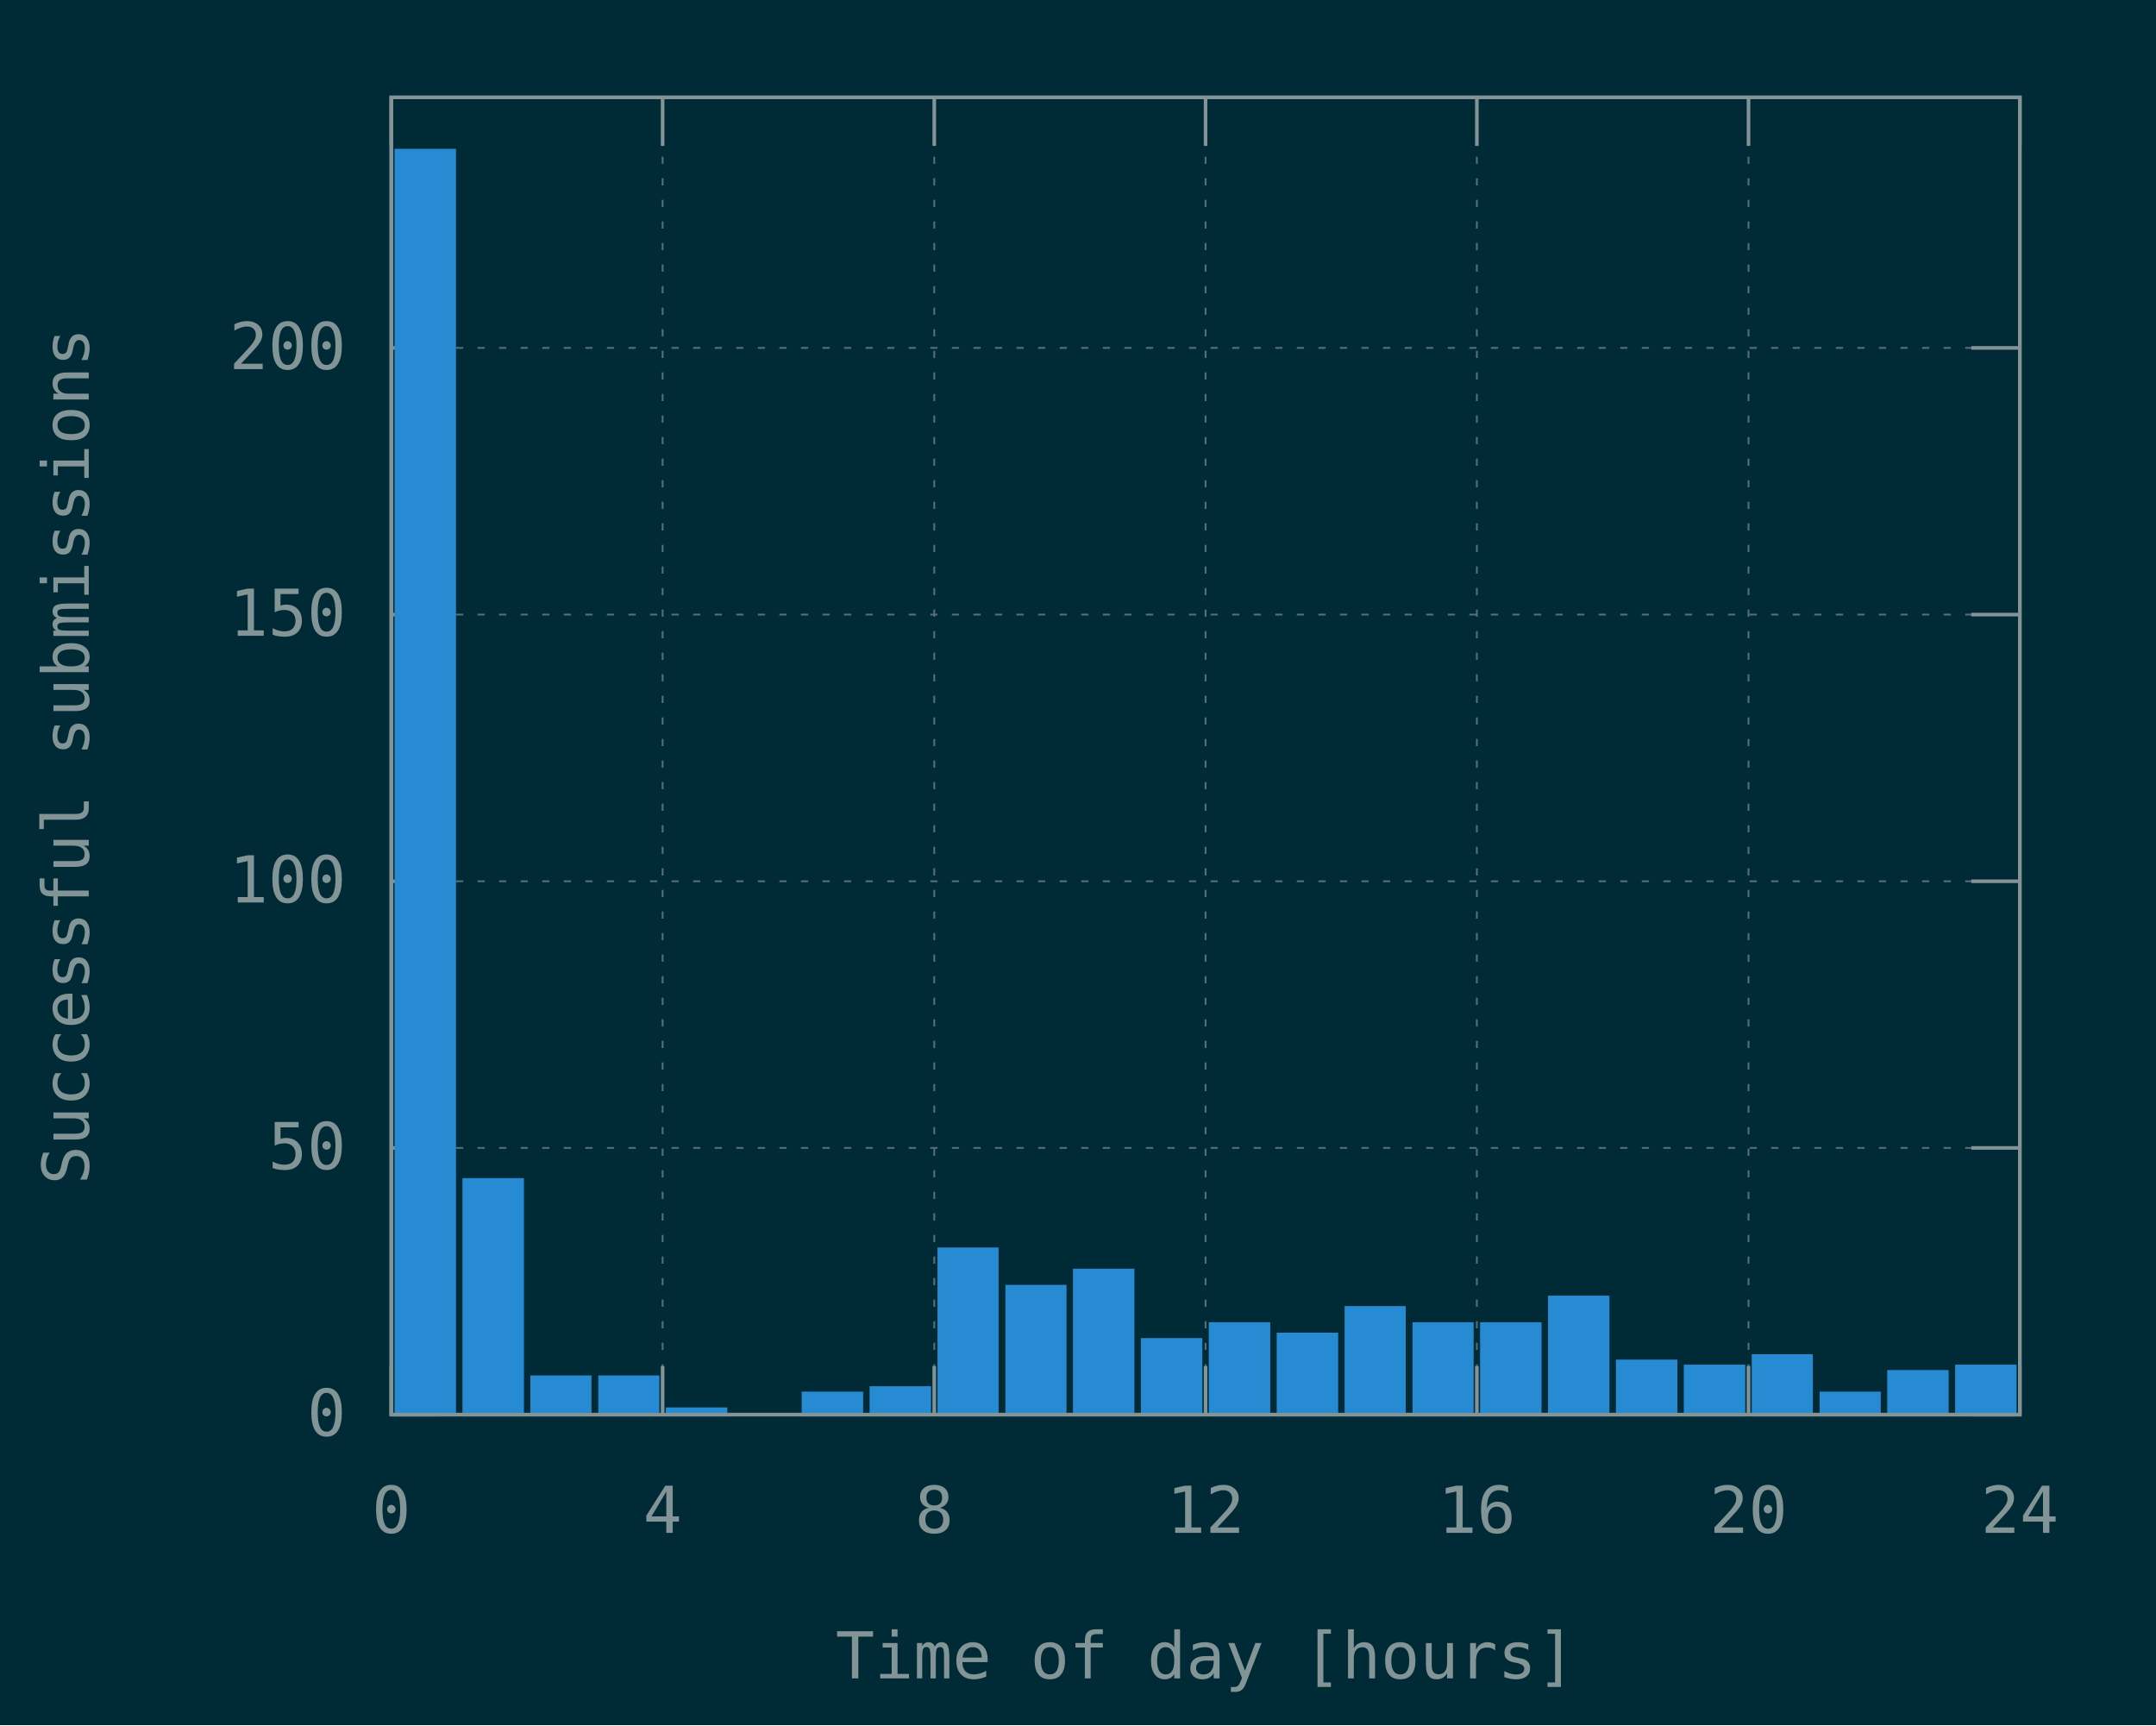
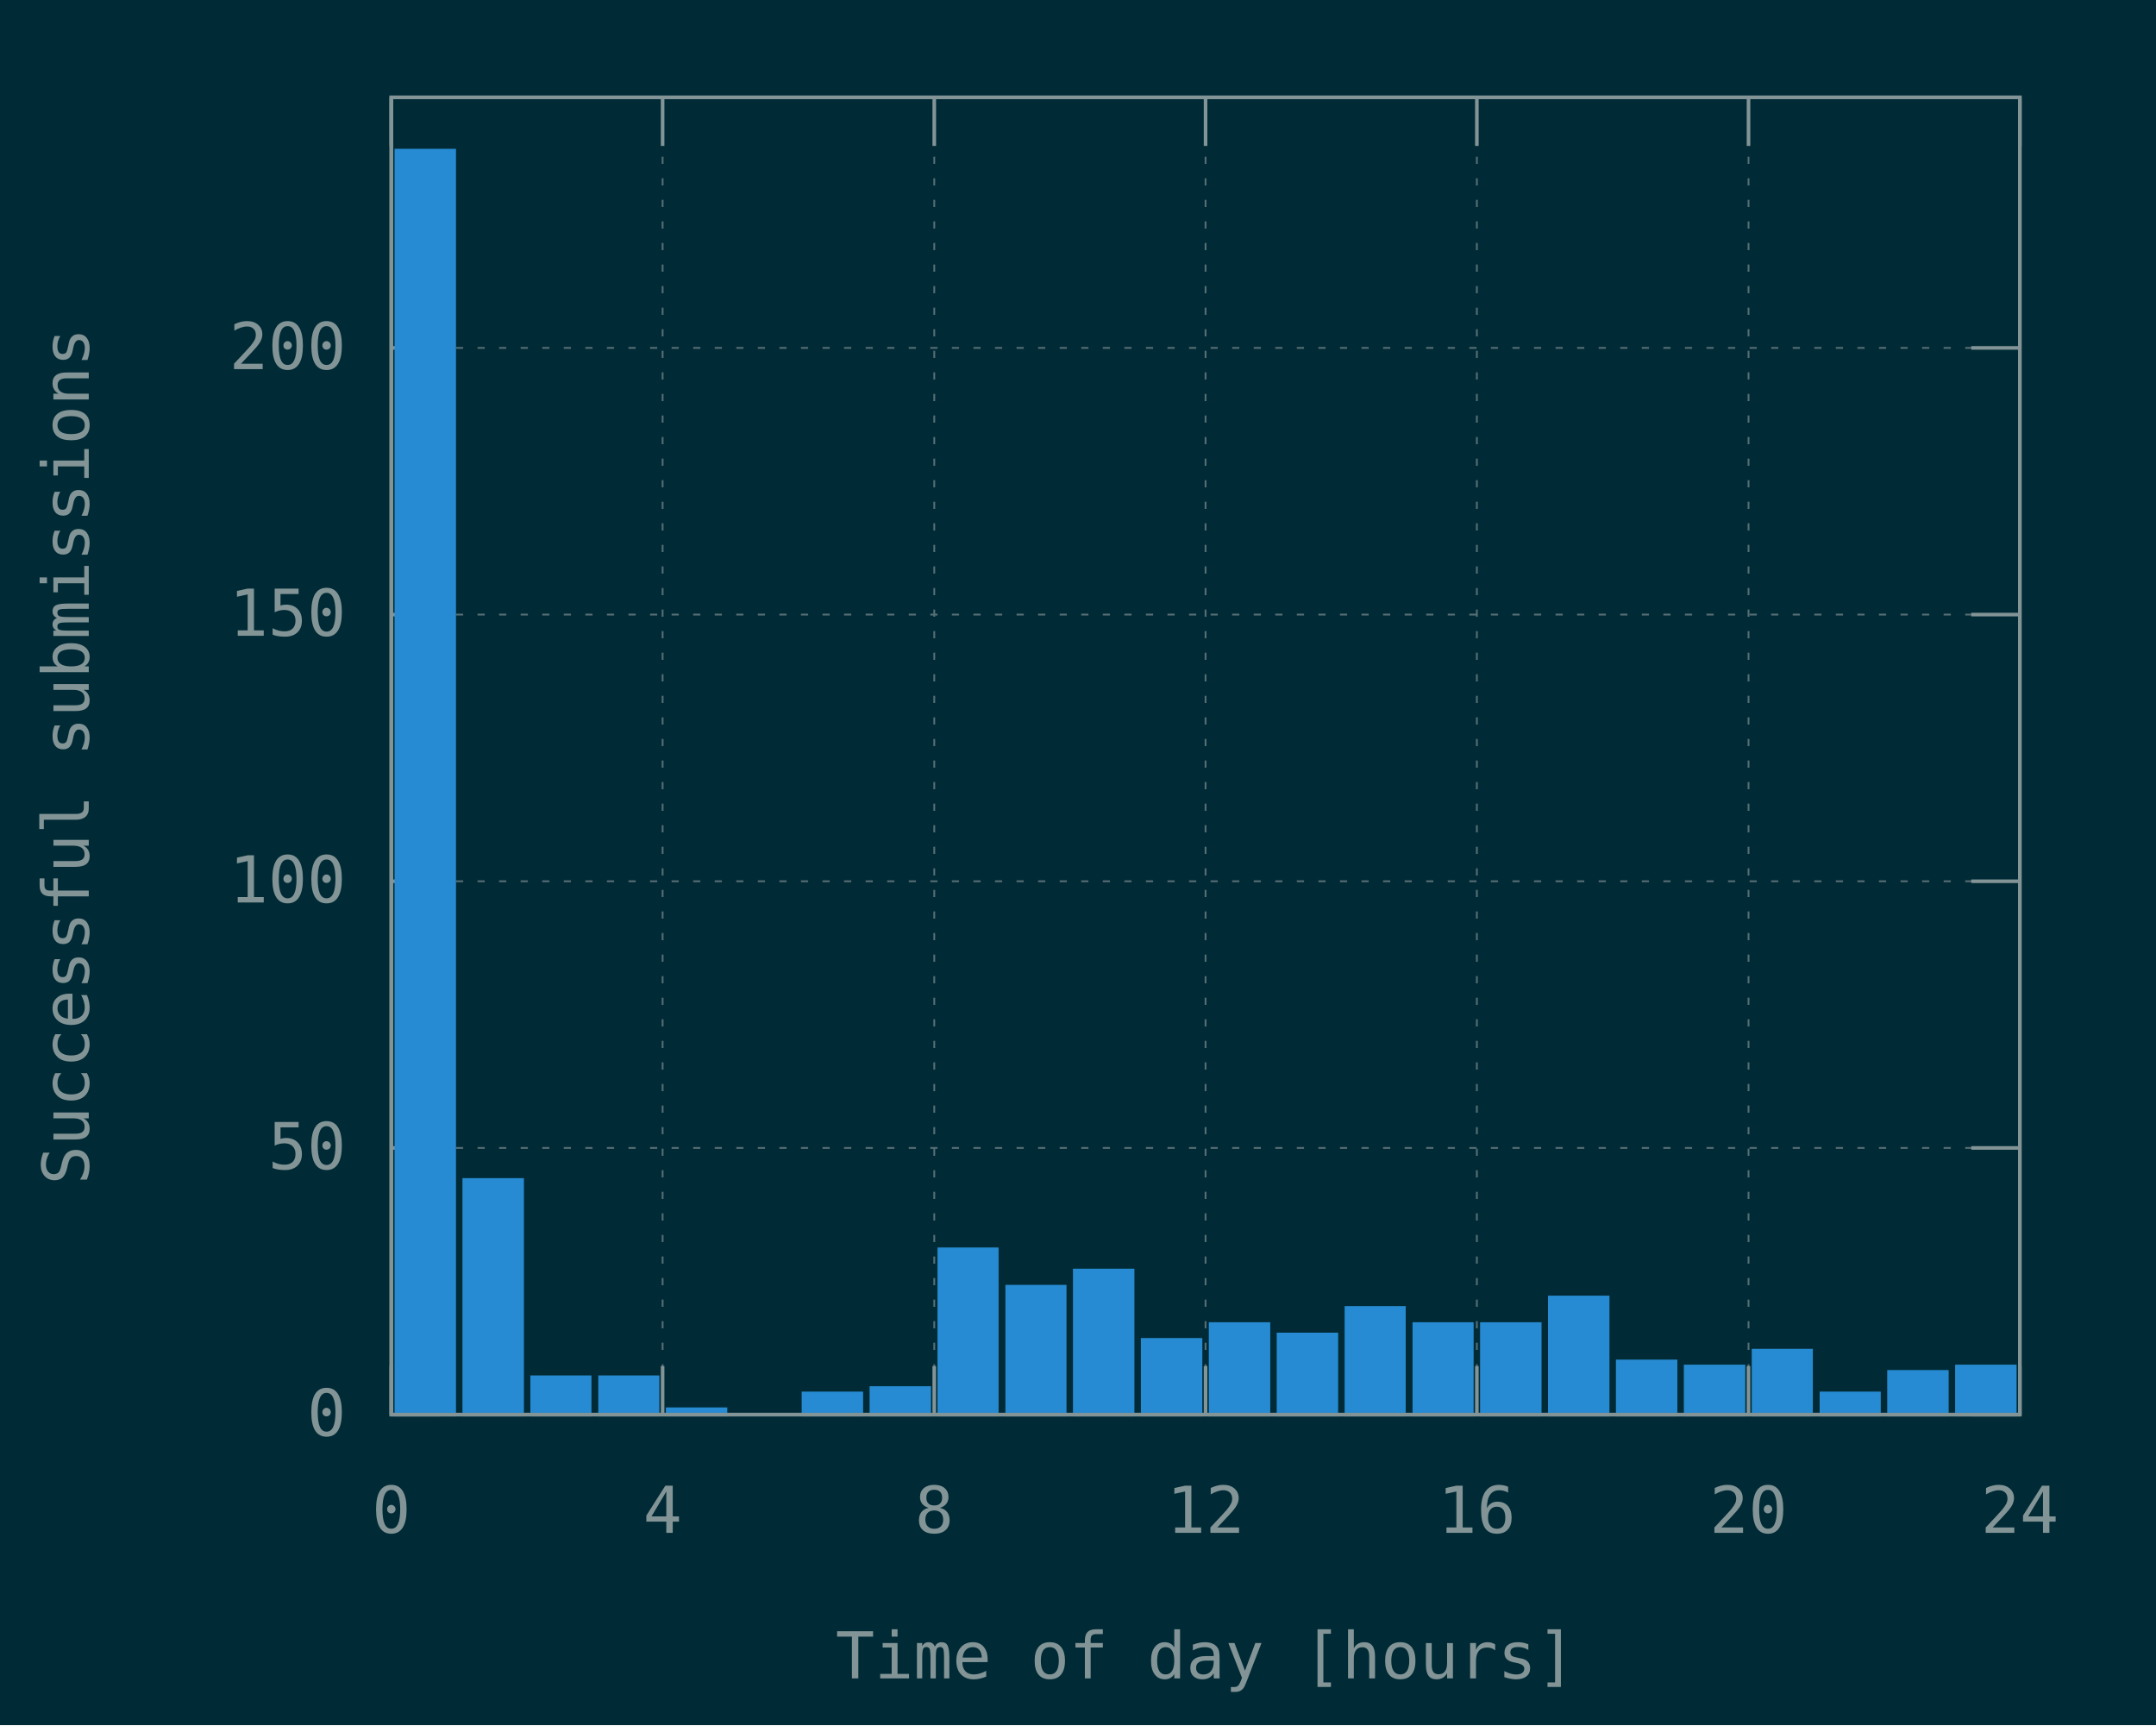
<svg xmlns="http://www.w3.org/2000/svg" xmlns:xlink="http://www.w3.org/1999/xlink" width="600" height="480" viewBox="0 0 600 480">
  <g id="gnuplot_canvas">
    <rect x="0" y="0" width="600" height="480" fill="#002b36" />
    <defs>
      <circle id="gpDot" r="0.5" stroke-width="0.5" stroke="currentColor" />
      <path id="gpPt0" stroke-width="0.148" stroke="currentColor" d="M-1,0 h2 M0,-1 v2" />
      <path id="gpPt1" stroke-width="0.148" stroke="currentColor" d="M-1,-1 L1,1 M1,-1 L-1,1" />
      <path id="gpPt2" stroke-width="0.148" stroke="currentColor" d="M-1,0 L1,0 M0,-1 L0,1 M-1,-1 L1,1 M-1,1 L1,-1" />
      <rect id="gpPt3" stroke-width="0.148" stroke="currentColor" x="-1" y="-1" width="2" height="2" />
      <rect id="gpPt4" stroke-width="0.148" stroke="currentColor" fill="currentColor" x="-1" y="-1" width="2" height="2" />
      <circle id="gpPt5" stroke-width="0.148" stroke="currentColor" cx="0" cy="0" r="1" />
      <use xlink:href="#gpPt5" id="gpPt6" fill="currentColor" stroke="none" />
      <path id="gpPt7" stroke-width="0.148" stroke="currentColor" d="M0,-1.33 L-1.33,0.67 L1.33,0.67 z" />
      <use xlink:href="#gpPt7" id="gpPt8" fill="currentColor" stroke="none" />
      <use xlink:href="#gpPt7" id="gpPt9" stroke="currentColor" transform="rotate(180)" />
      <use xlink:href="#gpPt9" id="gpPt10" fill="currentColor" stroke="none" />
      <use xlink:href="#gpPt3" id="gpPt11" stroke="currentColor" transform="rotate(45)" />
      <use xlink:href="#gpPt11" id="gpPt12" fill="currentColor" stroke="none" />
      <path id="gpPt13" stroke-width="0.148" stroke="currentColor" d="M0,1.330 L1.265,0.411 L0.782,-1.067 L-0.782,-1.076 L-1.265,0.411 z" />
      <use xlink:href="#gpPt13" id="gpPt14" fill="currentColor" stroke="none" />
      <filter id="textbox" filterUnits="objectBoundingBox" x="0" y="0" height="1" width="1">
        <feFlood flood-color="#002B36" flood-opacity="1" result="bgnd" />
        <feComposite in="SourceGraphic" in2="bgnd" operator="atop" />
      </filter>
      <filter id="greybox" filterUnits="objectBoundingBox" x="0" y="0" height="1" width="1">
        <feFlood flood-color="lightgrey" flood-opacity="1" result="grey" />
        <feComposite in="SourceGraphic" in2="grey" operator="atop" />
      </filter>
    </defs>
    <g fill="none" color="#002B36" stroke="currentColor" stroke-width="1.00" stroke-linecap="butt" stroke-linejoin="miter">
</g>
    <g fill="none" color="black" stroke="currentColor" stroke-width="1.00" stroke-linecap="butt" stroke-linejoin="miter">
</g>
    <g fill="none" color="black" stroke="rgb(131, 148, 150)" stroke-width="0.50" stroke-linecap="butt" stroke-linejoin="miter">
</g>
    <g fill="none" color="gray" stroke="currentColor" stroke-width="0.50" stroke-linecap="butt" stroke-linejoin="miter">
      <path stroke="rgb( 88, 110, 117)" stroke-dasharray="2,4" class="gridline" d="M108.9,393.6 L562.1,393.6  " />
    </g>
    <g fill="none" color="gray" stroke="rgb( 88, 110, 117)" stroke-width="1.00" stroke-linecap="butt" stroke-linejoin="miter">
</g>
    <g fill="none" color="black" stroke="currentColor" stroke-width="1.00" stroke-linecap="butt" stroke-linejoin="miter">
      <path stroke="rgb(131, 148, 150)" d="M108.9,393.6 L122.4,393.6 M562.1,393.6 L548.6,393.6  " />
      <g transform="translate(96.3,399.5)" stroke="none" fill="rgb(131,148,150)" font-family="Inconsolata" font-size="18.00" text-anchor="end">
        <text>
          <tspan font-family="Inconsolata"> 0</tspan>
        </text>
      </g>
    </g>
    <g fill="none" color="black" stroke="currentColor" stroke-width="1.00" stroke-linecap="butt" stroke-linejoin="miter">
</g>
    <g fill="none" color="black" stroke="rgb(131, 148, 150)" stroke-width="0.50" stroke-linecap="butt" stroke-linejoin="miter">
</g>
    <g fill="none" color="gray" stroke="currentColor" stroke-width="0.50" stroke-linecap="butt" stroke-linejoin="miter">
      <path stroke="rgb( 88, 110, 117)" stroke-dasharray="2,4" class="gridline" d="M108.9,319.4 L562.1,319.4  " />
    </g>
    <g fill="none" color="gray" stroke="rgb( 88, 110, 117)" stroke-width="1.00" stroke-linecap="butt" stroke-linejoin="miter">
</g>
    <g fill="none" color="black" stroke="currentColor" stroke-width="1.00" stroke-linecap="butt" stroke-linejoin="miter">
      <path stroke="rgb(131, 148, 150)" d="M108.9,319.4 L122.4,319.4 M562.1,319.4 L548.6,319.4  " />
      <g transform="translate(96.3,325.3)" stroke="none" fill="rgb(131,148,150)" font-family="Inconsolata" font-size="18.00" text-anchor="end">
        <text>
          <tspan font-family="Inconsolata"> 50</tspan>
        </text>
      </g>
    </g>
    <g fill="none" color="black" stroke="currentColor" stroke-width="1.00" stroke-linecap="butt" stroke-linejoin="miter">
</g>
    <g fill="none" color="black" stroke="rgb(131, 148, 150)" stroke-width="0.50" stroke-linecap="butt" stroke-linejoin="miter">
</g>
    <g fill="none" color="gray" stroke="currentColor" stroke-width="0.50" stroke-linecap="butt" stroke-linejoin="miter">
      <path stroke="rgb( 88, 110, 117)" stroke-dasharray="2,4" class="gridline" d="M108.9,245.2 L562.1,245.2  " />
    </g>
    <g fill="none" color="gray" stroke="rgb( 88, 110, 117)" stroke-width="1.00" stroke-linecap="butt" stroke-linejoin="miter">
</g>
    <g fill="none" color="black" stroke="currentColor" stroke-width="1.00" stroke-linecap="butt" stroke-linejoin="miter">
      <path stroke="rgb(131, 148, 150)" d="M108.9,245.2 L122.4,245.2 M562.1,245.2 L548.6,245.2  " />
      <g transform="translate(96.3,251.1)" stroke="none" fill="rgb(131,148,150)" font-family="Inconsolata" font-size="18.00" text-anchor="end">
        <text>
          <tspan font-family="Inconsolata"> 100</tspan>
        </text>
      </g>
    </g>
    <g fill="none" color="black" stroke="currentColor" stroke-width="1.00" stroke-linecap="butt" stroke-linejoin="miter">
</g>
    <g fill="none" color="black" stroke="rgb(131, 148, 150)" stroke-width="0.50" stroke-linecap="butt" stroke-linejoin="miter">
</g>
    <g fill="none" color="gray" stroke="currentColor" stroke-width="0.50" stroke-linecap="butt" stroke-linejoin="miter">
      <path stroke="rgb( 88, 110, 117)" stroke-dasharray="2,4" class="gridline" d="M108.9,171.0 L562.1,171.0  " />
    </g>
    <g fill="none" color="gray" stroke="rgb( 88, 110, 117)" stroke-width="1.00" stroke-linecap="butt" stroke-linejoin="miter">
</g>
    <g fill="none" color="black" stroke="currentColor" stroke-width="1.00" stroke-linecap="butt" stroke-linejoin="miter">
      <path stroke="rgb(131, 148, 150)" d="M108.9,171.0 L122.4,171.0 M562.1,171.0 L548.6,171.0  " />
      <g transform="translate(96.3,176.9)" stroke="none" fill="rgb(131,148,150)" font-family="Inconsolata" font-size="18.00" text-anchor="end">
        <text>
          <tspan font-family="Inconsolata"> 150</tspan>
        </text>
      </g>
    </g>
    <g fill="none" color="black" stroke="currentColor" stroke-width="1.00" stroke-linecap="butt" stroke-linejoin="miter">
</g>
    <g fill="none" color="black" stroke="rgb(131, 148, 150)" stroke-width="0.50" stroke-linecap="butt" stroke-linejoin="miter">
</g>
    <g fill="none" color="gray" stroke="currentColor" stroke-width="0.50" stroke-linecap="butt" stroke-linejoin="miter">
      <path stroke="rgb( 88, 110, 117)" stroke-dasharray="2,4" class="gridline" d="M108.9,96.8 L562.1,96.8  " />
    </g>
    <g fill="none" color="gray" stroke="rgb( 88, 110, 117)" stroke-width="1.00" stroke-linecap="butt" stroke-linejoin="miter">
</g>
    <g fill="none" color="black" stroke="currentColor" stroke-width="1.00" stroke-linecap="butt" stroke-linejoin="miter">
      <path stroke="rgb(131, 148, 150)" d="M108.9,96.8 L122.4,96.8 M562.1,96.8 L548.6,96.8  " />
      <g transform="translate(96.3,102.7)" stroke="none" fill="rgb(131,148,150)" font-family="Inconsolata" font-size="18.00" text-anchor="end">
        <text>
          <tspan font-family="Inconsolata"> 200</tspan>
        </text>
      </g>
    </g>
    <g fill="none" color="black" stroke="currentColor" stroke-width="1.00" stroke-linecap="butt" stroke-linejoin="miter">
</g>
    <g fill="none" color="black" stroke="rgb(131, 148, 150)" stroke-width="0.50" stroke-linecap="butt" stroke-linejoin="miter">
</g>
    <g fill="none" color="gray" stroke="currentColor" stroke-width="0.50" stroke-linecap="butt" stroke-linejoin="miter">
      <path stroke="rgb( 88, 110, 117)" stroke-dasharray="2,4" class="gridline" d="M108.9,393.6 L108.9,27.1  " />
    </g>
    <g fill="none" color="gray" stroke="rgb( 88, 110, 117)" stroke-width="1.00" stroke-linecap="butt" stroke-linejoin="miter">
</g>
    <g fill="none" color="black" stroke="currentColor" stroke-width="1.00" stroke-linecap="butt" stroke-linejoin="miter">
      <path stroke="rgb(131, 148, 150)" d="M108.9,393.6 L108.9,380.1 M108.9,27.1 L108.9,40.6  " />
      <g transform="translate(108.9,426.5)" stroke="none" fill="rgb(131,148,150)" font-family="Inconsolata" font-size="18.00" text-anchor="middle">
        <text>
          <tspan font-family="Inconsolata"> 0</tspan>
        </text>
      </g>
    </g>
    <g fill="none" color="black" stroke="currentColor" stroke-width="1.00" stroke-linecap="butt" stroke-linejoin="miter">
</g>
    <g fill="none" color="black" stroke="rgb(131, 148, 150)" stroke-width="0.50" stroke-linecap="butt" stroke-linejoin="miter">
</g>
    <g fill="none" color="gray" stroke="currentColor" stroke-width="0.50" stroke-linecap="butt" stroke-linejoin="miter">
      <path stroke="rgb( 88, 110, 117)" stroke-dasharray="2,4" class="gridline" d="M184.4,393.6 L184.4,27.1  " />
    </g>
    <g fill="none" color="gray" stroke="rgb( 88, 110, 117)" stroke-width="1.00" stroke-linecap="butt" stroke-linejoin="miter">
</g>
    <g fill="none" color="black" stroke="currentColor" stroke-width="1.00" stroke-linecap="butt" stroke-linejoin="miter">
      <path stroke="rgb(131, 148, 150)" d="M184.4,393.6 L184.4,380.1 M184.4,27.1 L184.4,40.6  " />
      <g transform="translate(184.4,426.5)" stroke="none" fill="rgb(131,148,150)" font-family="Inconsolata" font-size="18.00" text-anchor="middle">
        <text>
          <tspan font-family="Inconsolata"> 4</tspan>
        </text>
      </g>
    </g>
    <g fill="none" color="black" stroke="currentColor" stroke-width="1.00" stroke-linecap="butt" stroke-linejoin="miter">
</g>
    <g fill="none" color="black" stroke="rgb(131, 148, 150)" stroke-width="0.50" stroke-linecap="butt" stroke-linejoin="miter">
</g>
    <g fill="none" color="gray" stroke="currentColor" stroke-width="0.50" stroke-linecap="butt" stroke-linejoin="miter">
      <path stroke="rgb( 88, 110, 117)" stroke-dasharray="2,4" class="gridline" d="M260.0,393.6 L260.0,27.1  " />
    </g>
    <g fill="none" color="gray" stroke="rgb( 88, 110, 117)" stroke-width="1.00" stroke-linecap="butt" stroke-linejoin="miter">
</g>
    <g fill="none" color="black" stroke="currentColor" stroke-width="1.00" stroke-linecap="butt" stroke-linejoin="miter">
      <path stroke="rgb(131, 148, 150)" d="M260.0,393.6 L260.0,380.1 M260.0,27.1 L260.0,40.6  " />
      <g transform="translate(260.0,426.5)" stroke="none" fill="rgb(131,148,150)" font-family="Inconsolata" font-size="18.00" text-anchor="middle">
        <text>
          <tspan font-family="Inconsolata"> 8</tspan>
        </text>
      </g>
    </g>
    <g fill="none" color="black" stroke="currentColor" stroke-width="1.00" stroke-linecap="butt" stroke-linejoin="miter">
</g>
    <g fill="none" color="black" stroke="rgb(131, 148, 150)" stroke-width="0.50" stroke-linecap="butt" stroke-linejoin="miter">
</g>
    <g fill="none" color="gray" stroke="currentColor" stroke-width="0.50" stroke-linecap="butt" stroke-linejoin="miter">
      <path stroke="rgb( 88, 110, 117)" stroke-dasharray="2,4" class="gridline" d="M335.5,393.6 L335.5,27.1  " />
    </g>
    <g fill="none" color="gray" stroke="rgb( 88, 110, 117)" stroke-width="1.00" stroke-linecap="butt" stroke-linejoin="miter">
</g>
    <g fill="none" color="black" stroke="currentColor" stroke-width="1.00" stroke-linecap="butt" stroke-linejoin="miter">
      <path stroke="rgb(131, 148, 150)" d="M335.5,393.6 L335.5,380.1 M335.5,27.1 L335.5,40.6  " />
      <g transform="translate(335.5,426.5)" stroke="none" fill="rgb(131,148,150)" font-family="Inconsolata" font-size="18.00" text-anchor="middle">
        <text>
          <tspan font-family="Inconsolata"> 12</tspan>
        </text>
      </g>
    </g>
    <g fill="none" color="black" stroke="currentColor" stroke-width="1.00" stroke-linecap="butt" stroke-linejoin="miter">
</g>
    <g fill="none" color="black" stroke="rgb(131, 148, 150)" stroke-width="0.50" stroke-linecap="butt" stroke-linejoin="miter">
</g>
    <g fill="none" color="gray" stroke="currentColor" stroke-width="0.50" stroke-linecap="butt" stroke-linejoin="miter">
      <path stroke="rgb( 88, 110, 117)" stroke-dasharray="2,4" class="gridline" d="M411.0,393.6 L411.0,27.1  " />
    </g>
    <g fill="none" color="gray" stroke="rgb( 88, 110, 117)" stroke-width="1.00" stroke-linecap="butt" stroke-linejoin="miter">
</g>
    <g fill="none" color="black" stroke="currentColor" stroke-width="1.00" stroke-linecap="butt" stroke-linejoin="miter">
      <path stroke="rgb(131, 148, 150)" d="M411.0,393.6 L411.0,380.1 M411.0,27.1 L411.0,40.6  " />
      <g transform="translate(411.0,426.5)" stroke="none" fill="rgb(131,148,150)" font-family="Inconsolata" font-size="18.00" text-anchor="middle">
        <text>
          <tspan font-family="Inconsolata"> 16</tspan>
        </text>
      </g>
    </g>
    <g fill="none" color="black" stroke="currentColor" stroke-width="1.00" stroke-linecap="butt" stroke-linejoin="miter">
</g>
    <g fill="none" color="black" stroke="rgb(131, 148, 150)" stroke-width="0.50" stroke-linecap="butt" stroke-linejoin="miter">
</g>
    <g fill="none" color="gray" stroke="currentColor" stroke-width="0.50" stroke-linecap="butt" stroke-linejoin="miter">
      <path stroke="rgb( 88, 110, 117)" stroke-dasharray="2,4" class="gridline" d="M486.6,393.6 L486.6,40.6 L486.6,27.1  " />
    </g>
    <g fill="none" color="gray" stroke="rgb( 88, 110, 117)" stroke-width="1.00" stroke-linecap="butt" stroke-linejoin="miter">
</g>
    <g fill="none" color="black" stroke="currentColor" stroke-width="1.00" stroke-linecap="butt" stroke-linejoin="miter">
      <path stroke="rgb(131, 148, 150)" d="M486.6,393.6 L486.6,380.1 M486.6,27.1 L486.6,40.6  " />
      <g transform="translate(486.6,426.5)" stroke="none" fill="rgb(131,148,150)" font-family="Inconsolata" font-size="18.00" text-anchor="middle">
        <text>
          <tspan font-family="Inconsolata"> 20</tspan>
        </text>
      </g>
    </g>
    <g fill="none" color="black" stroke="currentColor" stroke-width="1.00" stroke-linecap="butt" stroke-linejoin="miter">
</g>
    <g fill="none" color="black" stroke="rgb(131, 148, 150)" stroke-width="0.50" stroke-linecap="butt" stroke-linejoin="miter">
</g>
    <g fill="none" color="gray" stroke="currentColor" stroke-width="0.50" stroke-linecap="butt" stroke-linejoin="miter">
      <path stroke="rgb( 88, 110, 117)" stroke-dasharray="2,4" class="gridline" d="M562.1,393.6 L562.1,27.1  " />
    </g>
    <g fill="none" color="gray" stroke="rgb( 88, 110, 117)" stroke-width="1.00" stroke-linecap="butt" stroke-linejoin="miter">
</g>
    <g fill="none" color="black" stroke="currentColor" stroke-width="1.00" stroke-linecap="butt" stroke-linejoin="miter">
      <path stroke="rgb(131, 148, 150)" d="M562.1,393.6 L562.1,380.1 M562.1,27.1 L562.1,40.6  " />
      <g transform="translate(562.1,426.5)" stroke="none" fill="rgb(131,148,150)" font-family="Inconsolata" font-size="18.00" text-anchor="middle">
        <text>
          <tspan font-family="Inconsolata"> 24</tspan>
        </text>
      </g>
    </g>
    <g fill="none" color="black" stroke="currentColor" stroke-width="1.00" stroke-linecap="butt" stroke-linejoin="miter">
</g>
    <g fill="none" color="black" stroke="currentColor" stroke-width="1.00" stroke-linecap="butt" stroke-linejoin="miter">
      <path stroke="rgb(131, 148, 150)" d="M108.9,27.1 L108.9,393.6 L562.1,393.6 L562.1,27.1 L108.9,27.1 Z  " />
    </g>
    <g fill="none" color="black" stroke="currentColor" stroke-width="1.00" stroke-linecap="butt" stroke-linejoin="miter">
      <g transform="translate(24.7,210.4) rotate(270)" stroke="none" fill="rgb(131,148,150)" font-family="Inconsolata" font-size="18.00" text-anchor="middle">
        <text>
          <tspan font-family="Inconsolata">Successful submissions</tspan>
        </text>
      </g>
    </g>
    <g fill="none" color="black" stroke="currentColor" stroke-width="1.00" stroke-linecap="butt" stroke-linejoin="miter">
      <g transform="translate(335.5,467.0)" stroke="none" fill="rgb(131,148,150)" font-family="Inconsolata" font-size="18.00" text-anchor="middle">
        <text>
          <tspan font-family="Inconsolata">Time of day [hours]</tspan>
        </text>
      </g>
    </g>
    <g fill="none" color="black" stroke="currentColor" stroke-width="1.00" stroke-linecap="butt" stroke-linejoin="miter">
</g>
    <g id="gnuplot_plot_1">
      <g fill="none" color="black" stroke="currentColor" stroke-width="1.00" stroke-linecap="butt" stroke-linejoin="miter">
        <g stroke="none" shape-rendering="crispEdges">
          <polygon fill="rgb( 38, 139, 210)" points="110.3,393.6 126.5,393.6 126.5,41.8 110.3,41.8 " />
        </g>
        <path stroke="rgb( 38, 139, 210)" d="M110.3,393.6 L110.3,41.9 L126.4,41.9 L126.4,393.6 L110.3,393.6 Z  " />
        <g stroke="none" shape-rendering="crispEdges">
          <polygon fill="rgb( 38, 139, 210)" points="129.2,393.6 145.4,393.6 145.4,328.2 129.2,328.2 " />
        </g>
        <path stroke="rgb( 38, 139, 210)" d="M129.2,393.6 L129.2,328.3 L145.3,328.3 L145.3,393.6 L129.2,393.6 Z  " />
        <g stroke="none" shape-rendering="crispEdges">
          <polygon fill="rgb( 38, 139, 210)" points="148.1,393.6 164.2,393.6 164.2,383.1 148.1,383.1 " />
        </g>
        <path stroke="rgb( 38, 139, 210)" d="M148.1,393.6 L148.1,383.2 L164.1,383.2 L164.1,393.6 L148.1,393.6 Z  " />
        <g stroke="none" shape-rendering="crispEdges">
          <polygon fill="rgb( 38, 139, 210)" points="167.0,393.6 183.1,393.6 183.1,383.1 167.0,383.1 " />
        </g>
        <path stroke="rgb( 38, 139, 210)" d="M167.0,393.6 L167.0,383.2 L183.0,383.2 L183.0,393.6 L167.0,393.6 Z  " />
        <g stroke="none" shape-rendering="crispEdges">
          <polygon fill="rgb( 38, 139, 210)" points="185.8,393.6 202.0,393.6 202.0,392.0 185.8,392.0 " />
        </g>
        <path stroke="rgb( 38, 139, 210)" d="M185.8,393.6 L185.8,392.1 L201.9,392.1 L201.9,393.6 L185.8,393.6 Z  " />
        <g stroke="none" shape-rendering="crispEdges">
          <polygon fill="rgb( 38, 139, 210)" points="223.6,393.6 239.8,393.6 239.8,387.6 223.6,387.6 " />
        </g>
        <path stroke="rgb( 38, 139, 210)" d="M223.6,393.6 L223.6,387.7 L239.7,387.7 L239.7,393.6 L223.6,393.6 Z  " />
        <g stroke="none" shape-rendering="crispEdges">
          <polygon fill="rgb( 38, 139, 210)" points="242.5,393.6 258.7,393.6 258.7,386.1 242.5,386.1 " />
        </g>
        <path stroke="rgb( 38, 139, 210)" d="M242.5,393.6 L242.5,386.2 L258.6,386.2 L258.6,393.6 L242.5,393.6 Z  " />
        <g stroke="none" shape-rendering="crispEdges">
          <polygon fill="rgb( 38, 139, 210)" points="261.4,393.6 277.5,393.6 277.5,347.5 261.4,347.5 " />
        </g>
        <path stroke="rgb( 38, 139, 210)" d="M261.4,393.6 L261.4,347.6 L277.4,347.6 L277.4,393.6 L261.4,393.6 Z  " />
        <g stroke="none" shape-rendering="crispEdges">
          <polygon fill="rgb( 38, 139, 210)" points="280.3,393.6 296.4,393.6 296.4,357.9 280.3,357.9 " />
        </g>
        <path stroke="rgb( 38, 139, 210)" d="M280.3,393.6 L280.3,358.0 L296.3,358.0 L296.3,393.6 L280.3,393.6 Z  " />
        <g stroke="none" shape-rendering="crispEdges">
          <polygon fill="rgb( 38, 139, 210)" points="299.1,393.6 315.3,393.6 315.3,353.4 299.1,353.4 " />
        </g>
        <path stroke="rgb( 38, 139, 210)" d="M299.1,393.6 L299.1,353.5 L315.2,353.5 L315.2,393.6 L299.1,393.6 Z  " />
        <g stroke="none" shape-rendering="crispEdges">
          <polygon fill="rgb( 38, 139, 210)" points="318.0,393.6 334.2,393.6 334.2,372.7 318.0,372.7 " />
        </g>
        <path stroke="rgb( 38, 139, 210)" d="M318.0,393.6 L318.0,372.8 L334.1,372.8 L334.1,393.6 L318.0,393.6 Z  " />
        <g stroke="none" shape-rendering="crispEdges">
          <polygon fill="rgb( 38, 139, 210)" points="336.9,393.6 353.1,393.6 353.1,368.3 336.9,368.3 " />
        </g>
        <path stroke="rgb( 38, 139, 210)" d="M336.9,393.6 L336.9,368.4 L353.0,368.4 L353.0,393.6 L336.9,393.6 Z  " />
        <g stroke="none" shape-rendering="crispEdges">
          <polygon fill="rgb( 38, 139, 210)" points="355.8,393.6 372.0,393.6 372.0,371.2 355.8,371.2 " />
        </g>
        <path stroke="rgb( 38, 139, 210)" d="M355.8,393.6 L355.8,371.3 L371.9,371.3 L371.9,393.6 L355.8,393.6 Z  " />
        <g stroke="none" shape-rendering="crispEdges">
          <polygon fill="rgb( 38, 139, 210)" points="374.7,393.6 390.8,393.6 390.8,363.8 374.7,363.8 " />
        </g>
        <path stroke="rgb( 38, 139, 210)" d="M374.7,393.6 L374.7,363.9 L390.7,363.9 L390.7,393.6 L374.7,393.6 Z  " />
        <g stroke="none" shape-rendering="crispEdges">
          <polygon fill="rgb( 38, 139, 210)" points="393.6,393.6 409.7,393.6 409.7,368.3 393.6,368.3 " />
        </g>
        <path stroke="rgb( 38, 139, 210)" d="M393.6,393.6 L393.6,368.4 L409.6,368.4 L409.6,393.6 L393.6,393.6 Z  " />
        <g stroke="none" shape-rendering="crispEdges">
          <polygon fill="rgb( 38, 139, 210)" points="412.4,393.6 428.6,393.6 428.6,368.3 412.4,368.3 " />
        </g>
        <path stroke="rgb( 38, 139, 210)" d="M412.4,393.6 L412.4,368.4 L428.5,368.4 L428.5,393.6 L412.4,393.6 Z  " />
        <g stroke="none" shape-rendering="crispEdges">
          <polygon fill="rgb( 38, 139, 210)" points="431.3,393.6 447.5,393.6 447.5,360.9 431.3,360.9 " />
        </g>
        <path stroke="rgb( 38, 139, 210)" d="M431.3,393.6 L431.3,361.0 L447.4,361.0 L447.4,393.6 L431.3,393.6 Z  " />
        <g stroke="none" shape-rendering="crispEdges">
          <polygon fill="rgb( 38, 139, 210)" points="450.2,393.6 466.4,393.6 466.4,378.7 450.2,378.7 " />
        </g>
        <path stroke="rgb( 38, 139, 210)" d="M450.2,393.6 L450.2,378.8 L466.3,378.8 L466.3,393.6 L450.2,393.6 Z  " />
        <g stroke="none" shape-rendering="crispEdges">
          <polygon fill="rgb( 38, 139, 210)" points="469.1,393.6 485.3,393.6 485.3,380.1 469.1,380.1 " />
        </g>
        <path stroke="rgb( 38, 139, 210)" d="M469.1,393.6 L469.1,380.2 L485.2,380.2 L485.2,393.6 L469.1,393.6 Z  " />
        <g stroke="none" shape-rendering="crispEdges">
-           <polygon fill="rgb( 38, 139, 210)" points="488.0,393.6 504.1,393.6 504.1,377.2 488.0,377.2 " />
-         </g>
-         <path stroke="rgb( 38, 139, 210)" d="M488.0,393.6 L488.0,377.3 L504.0,377.3 L504.0,393.6 L488.0,393.6 Z  " />
+           <polygon fill="rgb( 38, 139, 210)" points="488.0,393.6 504.1,393.6 504.1,375.7 488.0,375.7 " />
+         </g>
+         <path stroke="rgb( 38, 139, 210)" d="M488.0,393.6 L488.0,375.8 L504.0,375.8 L504.0,393.6 L488.0,393.6 Z  " />
        <g stroke="none" shape-rendering="crispEdges">
          <polygon fill="rgb( 38, 139, 210)" points="506.9,393.6 523.0,393.6 523.0,387.6 506.9,387.6 " />
        </g>
        <path stroke="rgb( 38, 139, 210)" d="M506.9,393.6 L506.9,387.7 L522.9,387.7 L522.9,393.6 L506.9,393.6 Z  " />
        <g stroke="none" shape-rendering="crispEdges">
          <polygon fill="rgb( 38, 139, 210)" points="525.7,393.6 541.9,393.6 541.9,381.6 525.7,381.6 " />
        </g>
        <path stroke="rgb( 38, 139, 210)" d="M525.7,393.6 L525.7,381.7 L541.8,381.7 L541.8,393.6 L525.7,393.6 Z  " />
        <g stroke="none" shape-rendering="crispEdges">
          <polygon fill="rgb( 38, 139, 210)" points="544.6,393.6 560.8,393.6 560.8,380.1 544.6,380.1 " />
        </g>
        <path stroke="rgb( 38, 139, 210)" d="M544.6,393.6 L544.6,380.2 L560.7,380.2 L560.7,393.6 L544.6,393.6 Z  " />
      </g>
    </g>
    <g fill="none" color="#002B36" stroke="rgb( 38, 139, 210)" stroke-width="2.00" stroke-linecap="butt" stroke-linejoin="miter">
</g>
    <g fill="none" color="black" stroke="currentColor" stroke-width="2.00" stroke-linecap="butt" stroke-linejoin="miter">
</g>
    <g fill="none" color="black" stroke="black" stroke-width="1.00" stroke-linecap="butt" stroke-linejoin="miter">
</g>
    <g fill="none" color="black" stroke="currentColor" stroke-width="1.00" stroke-linecap="butt" stroke-linejoin="miter">
      <path stroke="rgb(131, 148, 150)" d="M108.9,27.1 L108.9,393.6 L562.1,393.6 L562.1,27.1 L108.9,27.1 Z  " />
    </g>
    <g fill="none" color="black" stroke="currentColor" stroke-width="1.00" stroke-linecap="butt" stroke-linejoin="miter">
</g>
  </g>
</svg>
